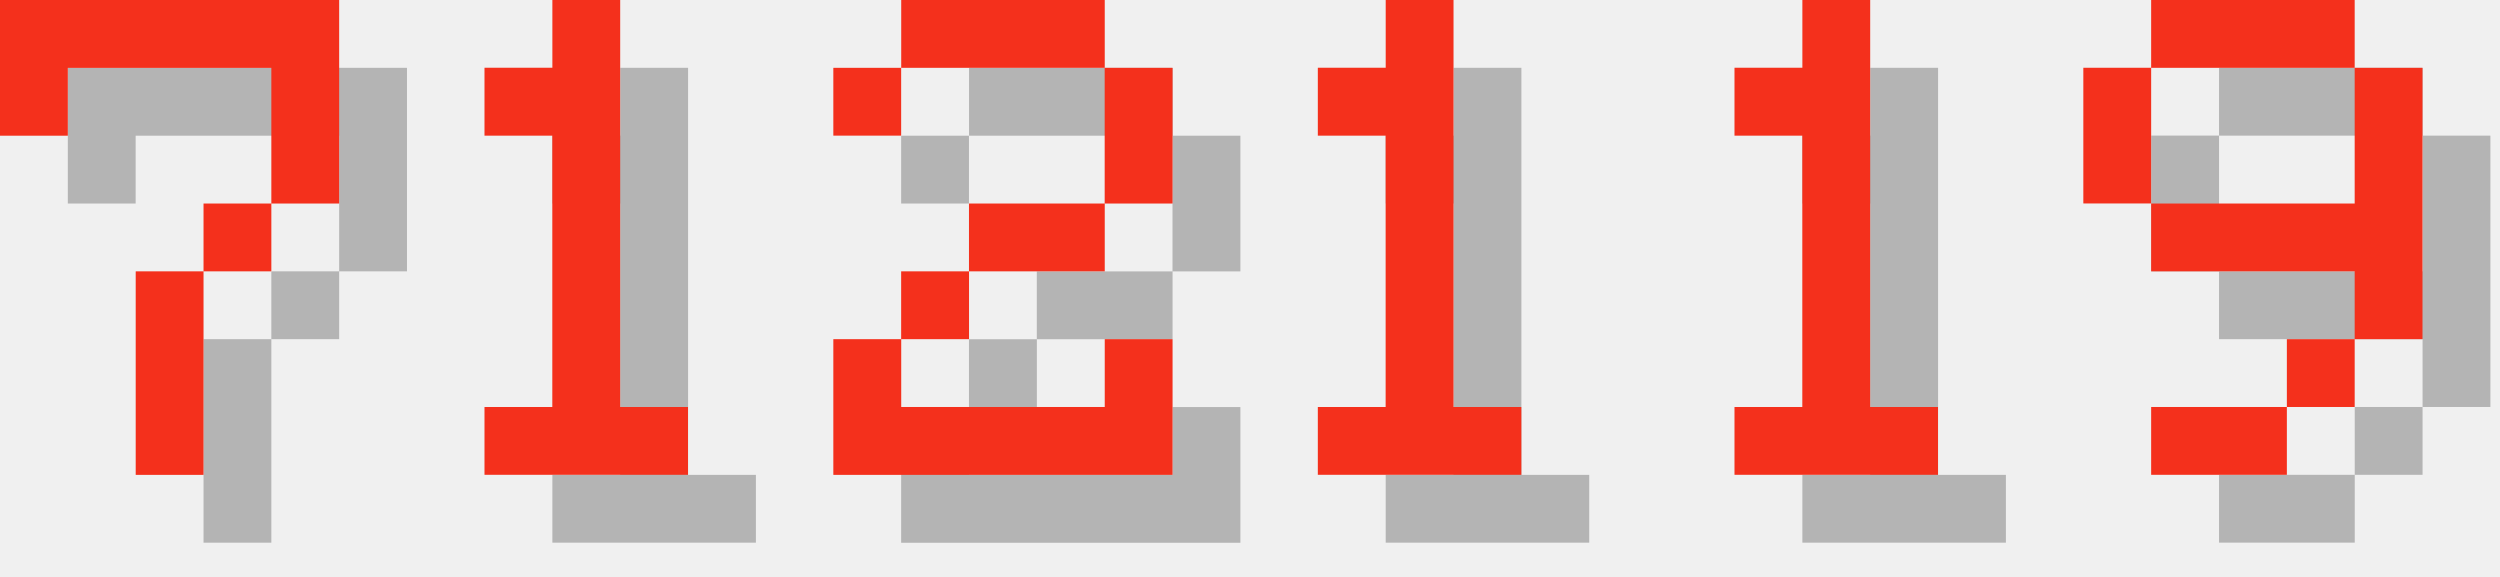
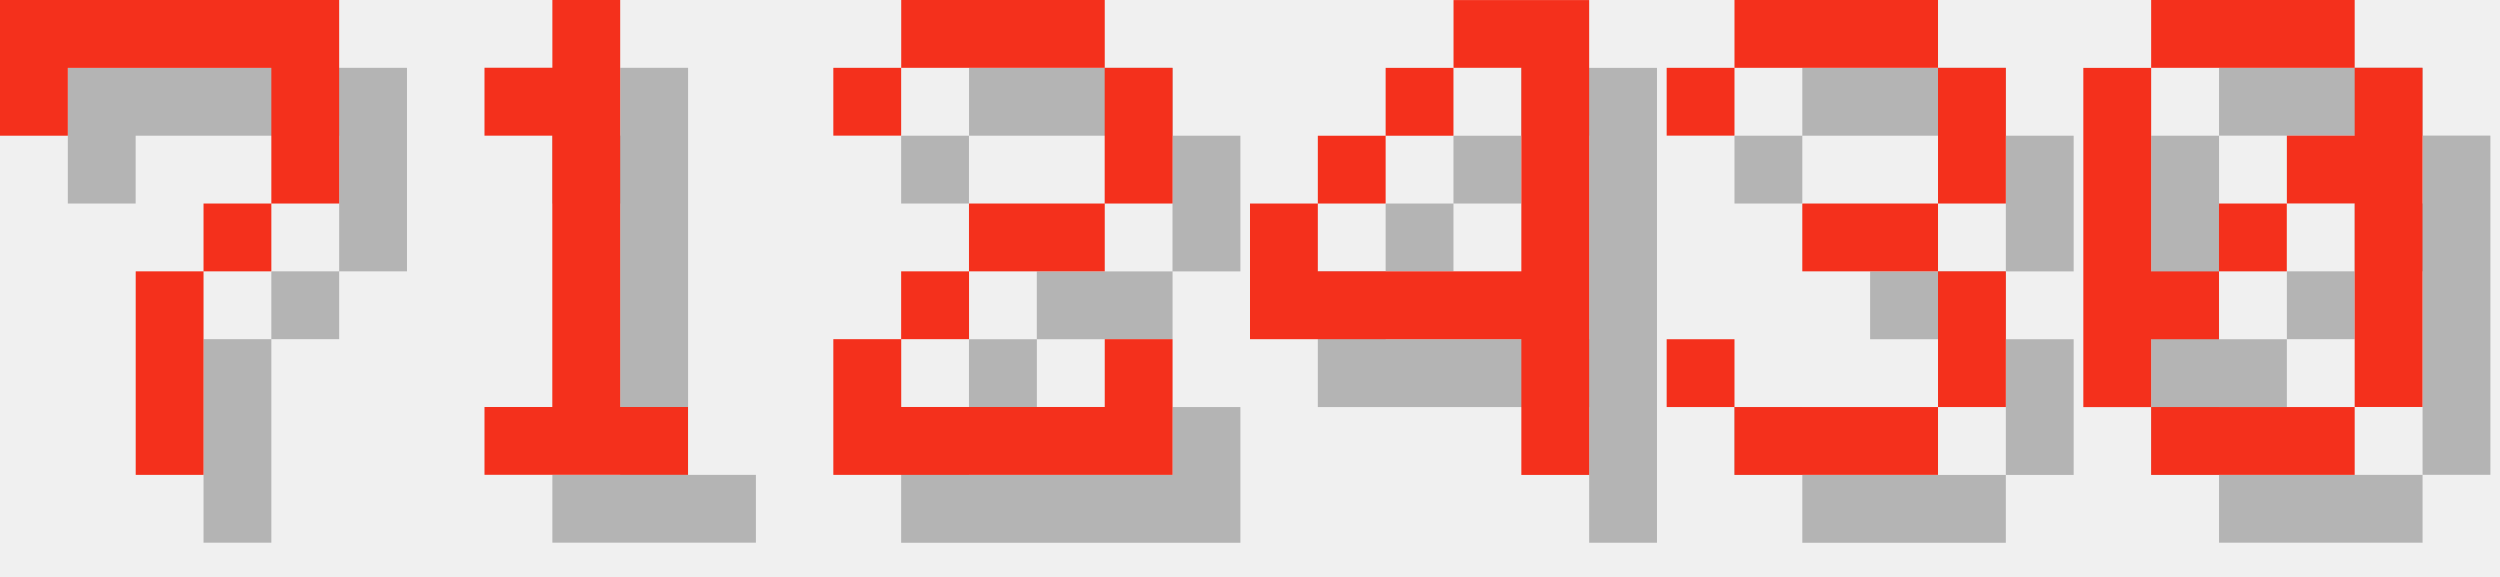
<svg xmlns="http://www.w3.org/2000/svg" version="1.1" width="156.0" height="36">
  <style>
        .text-foreground {
            fill: #F4301C;
        }
        .text-shadow {
            fill: #000000;
            fill-opacity: 0.25;
        }
    </style>
  <g class="digit" id="digit_7" transform="translate(0.0, 0), scale(4)">
    <path id="digit_7_shadow" class="text-shadow" d="m1.058 1.058 2e-6 2.117h1.058v-1.058h3.175v1.058l2e-7 1.058h-1.058v1.058h-1.058l4e-7 3.175 1.058 1e-7v-3.175h1.058v-1.058h1.058l5e-7 -1.058v-2.117z" fill-opacity=".5" style="paint-order:stroke fill markers" />
    <path id="digit_7_fg" class="text-foreground" d="m0 0 2e-6 2.117h1.058v-1.058h3.175v1.058l2e-7 1.058h-1.058v1.058h-1.058l4e-7 3.175 1.058 1e-7v-3.175h1.058v-1.058h1.058l5e-7 -1.058v-2.117z" fill="#fff" style="paint-order:stroke fill markers" />
  </g>
  <g class="digit" id="digit_1" transform="translate(26.0, 0), scale(4)">
    <path id="digit_1_shadow" class="text-shadow" d="m2.117 2.117v1.058h1.058v4.233h-1.058v1.058h3.175v-1.058h-1.058v-6.35h-1.058v1.058h-1.058z" fill-opacity=".5" style="paint-order:stroke fill markers" />
    <path id="digit_1_fg" class="text-foreground" d="m1.058 1.058v1.058h1.058v4.233h-1.058v1.058h3.175v-1.058h-1.058v-6.35h-1.058v1.058h-1.058z" fill="#fff" style="paint-order:stroke fill markers" />
  </g>
  <g class="digit" id="digit_2" transform="translate(52.0, 0), scale(4)">
    <path id="digit_2_shadow" class="text-shadow" d="m1.058 2.117v1.058h1.058v-1.058h3.175v2.117h-2.117v1.058h-1.058v1.058h-1.058v2.117h5.292v-2.117h-1.058v1.058h-3.175v-1.058h1.058v-1.058h2.117v-1.058h1.058v-2.117h-1.058v-1.058h-3.175v1.058h-1.058z" fill-opacity=".5" style="paint-order:stroke fill markers" />
    <path id="digit_2_fg" class="text-foreground" d="m0 1.058v1.058h1.058v-1.058h3.175v2.117h-2.117v1.058h-1.058v1.058h-1.058v2.117h5.292v-2.117h-1.058v1.058h-3.175v-1.058h1.058v-1.058h2.117v-1.058h1.058v-2.117h-1.058v-1.058h-3.175v1.058h-1.058z" fill="#fff" style="paint-order:stroke fill markers" />
  </g>
-   <g class="digit" id="digit_1" transform="translate(78.0, 0), scale(4)">
-     <path id="digit_1_shadow" class="text-shadow" d="m2.117 2.117v1.058h1.058v4.233h-1.058v1.058h3.175v-1.058h-1.058v-6.35h-1.058v1.058h-1.058z" fill-opacity=".5" style="paint-order:stroke fill markers" />
-     <path id="digit_1_fg" class="text-foreground" d="m1.058 1.058v1.058h1.058v4.233h-1.058v1.058h3.175v-1.058h-1.058v-6.35h-1.058v1.058h-1.058z" fill="#fff" style="paint-order:stroke fill markers" />
+   <g class="digit" id="digit_4" transform="translate(78.0, 0), scale(4)">
+     <path id="digit_4_shadow" class="text-shadow" d="m4.233 1.058v1.058h1.058v3.175h-3.175v-1.058h-1.058v2.117h4.233v2.117h1.058v-7.408h-2.117zm-2.117 3.175h1.058v-1.058h-1.058v1.058zm1.058-1.058h1.058v-1.058h-1.058v1.058z" fill-opacity=".5" style="paint-order:stroke fill markers" />
+     <path id="digit_4_fg" class="text-foreground" d="m3.175 0v1.058h1.058v3.175h-3.175v-1.058h-1.058v2.117h4.233v2.117h1.058v-7.408h-2.117zm-2.117 3.175h1.058v-1.058h-1.058v1.058zm1.058-1.058h1.058v-1.058h-1.058v1.058z" fill="#fff" style="paint-order:stroke fill markers" />
  </g>
-   <g class="digit" id="digit_1" transform="translate(104.0, 0), scale(4)">
-     <path id="digit_1_shadow" class="text-shadow" d="m2.117 2.117v1.058h1.058v4.233h-1.058v1.058h3.175v-1.058h-1.058v-6.35h-1.058v1.058h-1.058z" fill-opacity=".5" style="paint-order:stroke fill markers" />
-     <path id="digit_1_fg" class="text-foreground" d="m1.058 1.058v1.058h1.058v4.233h-1.058v1.058h3.175v-1.058h-1.058v-6.35h-1.058v1.058h-1.058z" fill="#fff" style="paint-order:stroke fill markers" />
+   <g class="digit" id="digit_3" transform="translate(104.0, 0), scale(4)">
+     <path id="digit_3_shadow" class="text-shadow" d="m1.058 2.117v1.058h1.058v-1.058h3.175v2.117h-2.117v1.058h2.117v2.117h-3.175v-1.058h-1.058v1.058h1.058v1.058h3.175v-1.058h1.058v-2.117h-1.058v-1.058h1.058v-2.117h-1.058v-1.058h-3.175v1.058h-1.058z" fill-opacity=".5" style="paint-order:stroke fill markers" />
+     <path id="digit_3_fg" class="text-foreground" d="m0 1.058v1.058h1.058v-1.058h3.175v2.117h-2.117v1.058h2.117v2.117h-3.175v-1.058h-1.058v1.058h1.058v1.058h3.175v-1.058h1.058v-2.117h-1.058v-1.058h1.058v-2.117h-1.058v-1.058h-3.175v1.058h-1.058z" fill="#fff" style="paint-order:stroke fill markers" />
  </g>
-   <g class="digit" id="digit_9" transform="translate(130.0, 0), scale(4)">
-     <path id="digit_9_shadow" class="text-shadow" d="m2.117 1.058v1.058h3.175v-1.058h-3.175zm3.175 1.058v2.117h-3.175v1.058h3.175v1.058h1.058v-4.233h-1.058zm0 4.233h-1.058v1.058h1.058v-1.058zm-1.058 1.058h-2.117v1.058h2.117v-1.058zm-2.117-3.175v-2.117h-1.058v2.117h1.058z" fill-opacity=".5" style="paint-order:stroke fill markers" />
-     <path id="digit_9_fg" class="text-foreground" d="m1.058 0v1.058h3.175v-1.058h-3.175zm3.175 1.058v2.117h-3.175v1.058h3.175v1.058h1.058v-4.233h-1.058zm0 4.233h-1.058v1.058h1.058v-1.058zm-1.058 1.058h-2.117v1.058h2.117v-1.058zm-2.117-3.175v-2.117h-1.058v2.117h1.058z" fill="#fff" style="paint-order:stroke fill markers" />
+   <g class="digit" id="digit_0" transform="translate(130.0, 0), scale(4)">
+     <path id="digit_0_shadow" class="text-shadow" d="m2.117 1.058v1.058h3.175v-1.058h-3.175zm3.175 1.058v1.058h-1.058v1.058h1.058v3.175h1.058v-5.292h-1.058zm0 5.292h-3.175v1.058h3.175v-1.058zm-3.175 0v-1.058h1.058v-1.058h-1.058v-3.175h-1.058v5.292h1.058zm1.058-2.117h1.058v-1.058h-1.058v1.058z" fill-opacity=".5" style="paint-order:stroke fill markers" />
+     <path id="digit_0_fg" class="text-foreground" d="m1.058 0v1.058h3.175v-1.058h-3.175zm3.175 1.058v1.058h-1.058v1.058h1.058v3.175h1.058v-5.292h-1.058zm0 5.292h-3.175v1.058h3.175v-1.058zm-3.175 0v-1.058h1.058v-1.058h-1.058v-3.175h-1.058v5.292h1.058zm1.058-2.117h1.058v-1.058h-1.058v1.058z" fill="#fff" style="paint-order:stroke fill markers" />
  </g>
</svg>
